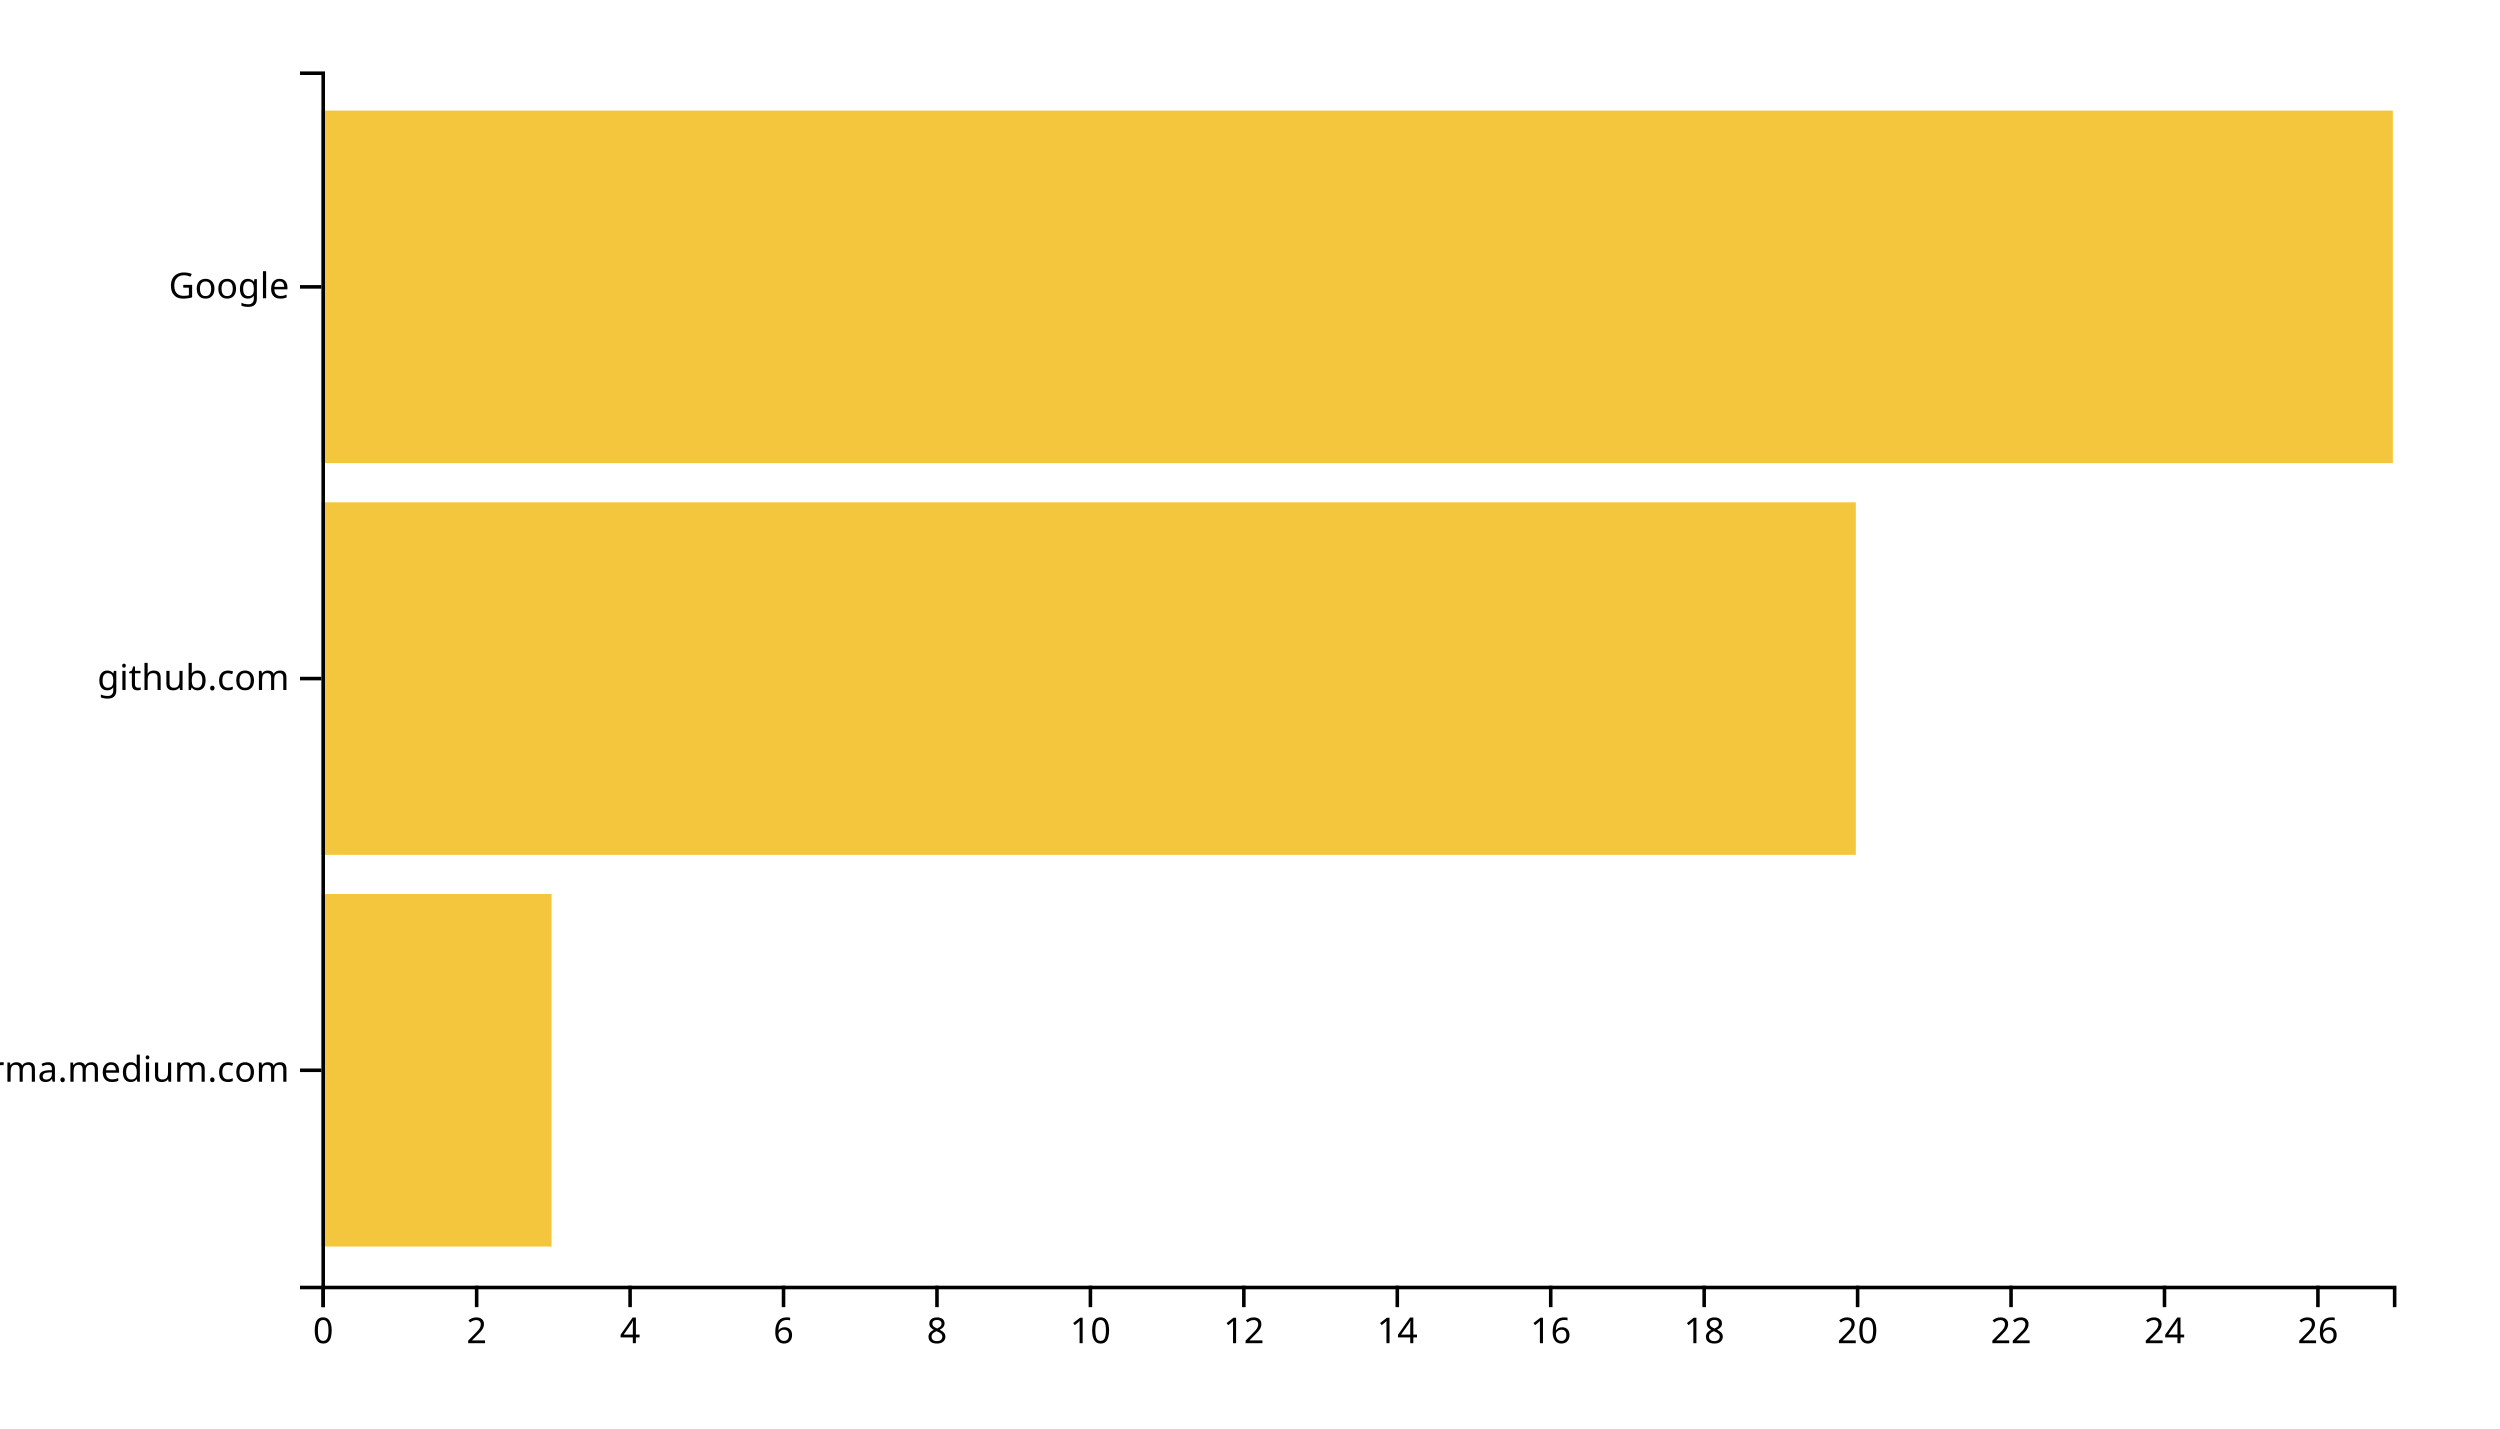
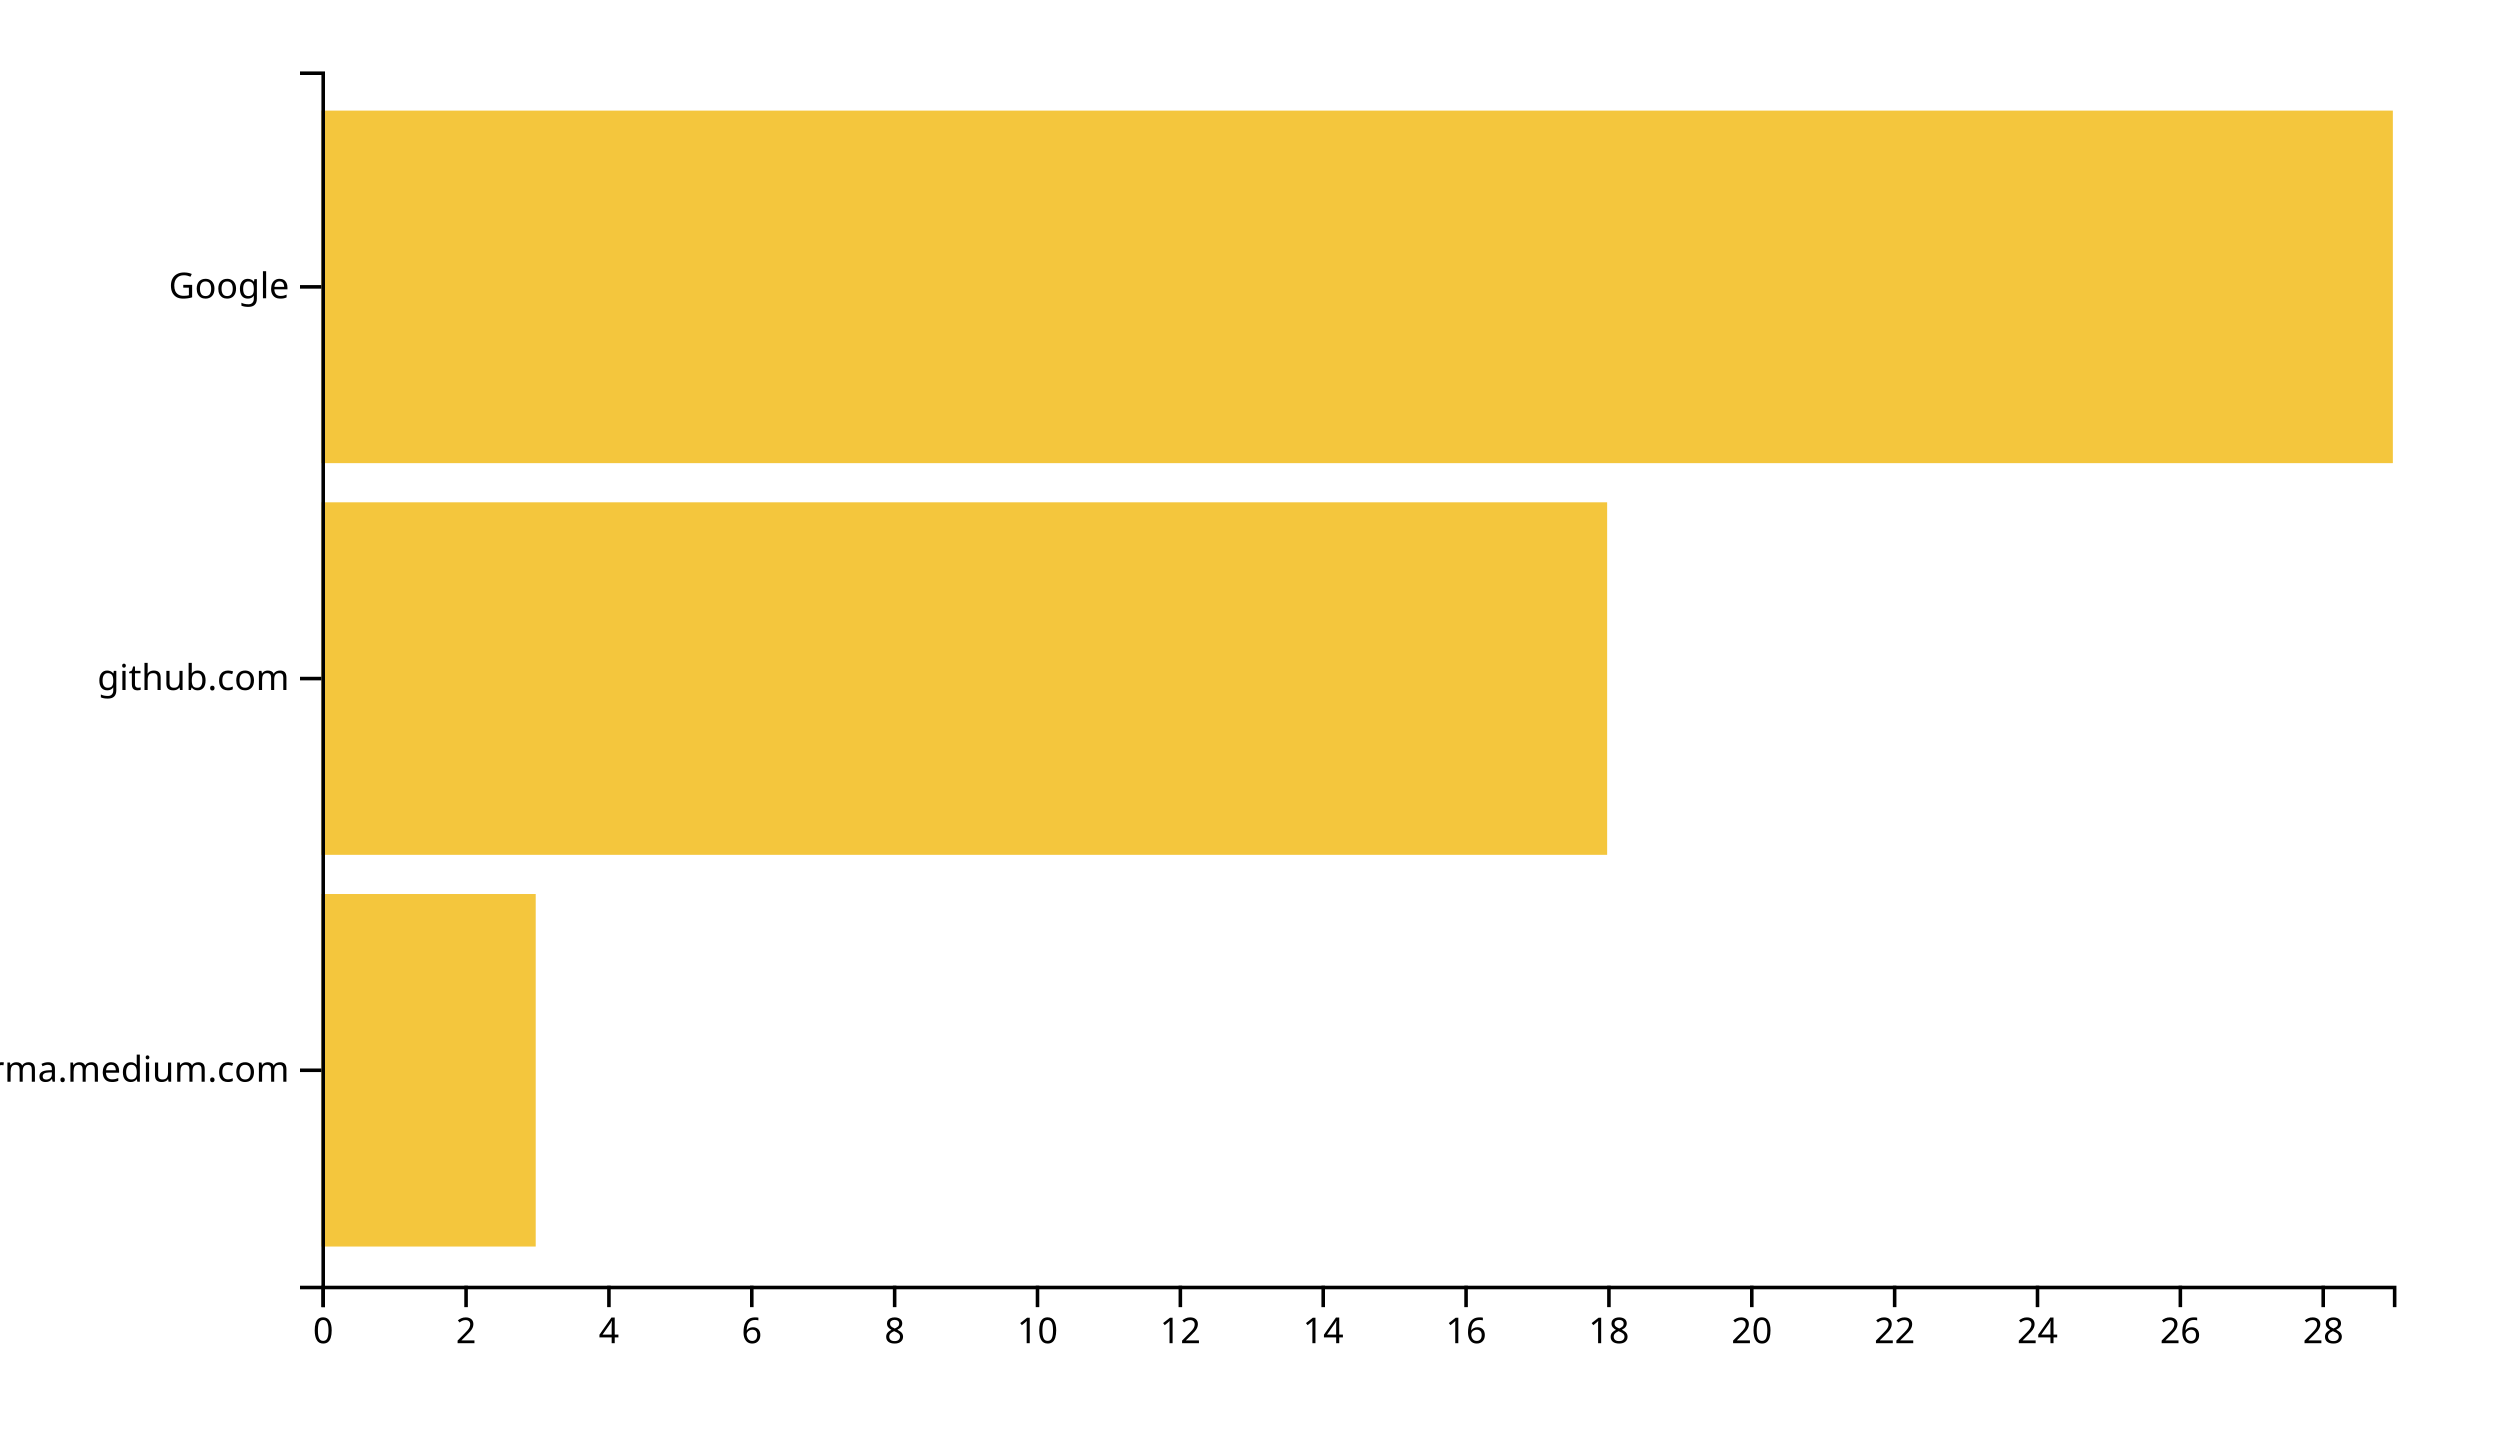
<svg xmlns="http://www.w3.org/2000/svg" width="700" height="400">
  <g transform="translate(90,20)">
-     <rect class="bar" width="64.444" y="230.323" height="98.71" style="fill: #f4c63d; text-anchor: end;" />
-     <rect class="bar" width="429.63" y="120.645" height="98.71" style="fill: #f4c63d; text-anchor: end;" />
+     <rect class="bar" width="60" y="230.323" height="98.71" style="fill: #f4c63d; text-anchor: end;" />
+     <rect class="bar" width="360" y="120.645" height="98.71" style="fill: #f4c63d; text-anchor: end;" />
    <rect class="bar" width="580" y="10.968" height="98.71" style="fill: #f4c63d; text-anchor: end;" />
    <g transform="translate(0,340)" fill="none" font-size="10" font-family="sans-serif" text-anchor="middle">
      <path class="domain" stroke="currentColor" d="M0.5,6V0.5H580.5V6" />
      <g class="tick" opacity="1" transform="translate(0.5,0)">
        <line stroke="currentColor" y2="6" />
        <text fill="currentColor" y="9" dy="0.71em">0</text>
      </g>
-       <g class="tick" opacity="1" transform="translate(43.46296,0)">
+       <g class="tick" opacity="1" transform="translate(40.5,0)">
        <line stroke="currentColor" y2="6" />
        <text fill="currentColor" y="9" dy="0.71em">2</text>
      </g>
-       <g class="tick" opacity="1" transform="translate(86.42593,0)">
+       <g class="tick" opacity="1" transform="translate(80.5,0)">
        <line stroke="currentColor" y2="6" />
        <text fill="currentColor" y="9" dy="0.71em">4</text>
      </g>
-       <g class="tick" opacity="1" transform="translate(129.3889,0)">
+       <g class="tick" opacity="1" transform="translate(120.5,0)">
        <line stroke="currentColor" y2="6" />
        <text fill="currentColor" y="9" dy="0.71em">6</text>
      </g>
-       <g class="tick" opacity="1" transform="translate(172.3519,0)">
+       <g class="tick" opacity="1" transform="translate(160.5,0)">
        <line stroke="currentColor" y2="6" />
        <text fill="currentColor" y="9" dy="0.71em">8</text>
      </g>
-       <g class="tick" opacity="1" transform="translate(215.3148,0)">
+       <g class="tick" opacity="1" transform="translate(200.5,0)">
        <line stroke="currentColor" y2="6" />
        <text fill="currentColor" y="9" dy="0.71em">10</text>
      </g>
-       <g class="tick" opacity="1" transform="translate(258.2778,0)">
+       <g class="tick" opacity="1" transform="translate(240.5,0)">
        <line stroke="currentColor" y2="6" />
        <text fill="currentColor" y="9" dy="0.71em">12</text>
      </g>
-       <g class="tick" opacity="1" transform="translate(301.2407,0)">
+       <g class="tick" opacity="1" transform="translate(280.5,0)">
        <line stroke="currentColor" y2="6" />
        <text fill="currentColor" y="9" dy="0.71em">14</text>
      </g>
-       <g class="tick" opacity="1" transform="translate(344.2037,0)">
+       <g class="tick" opacity="1" transform="translate(320.5,0)">
        <line stroke="currentColor" y2="6" />
        <text fill="currentColor" y="9" dy="0.71em">16</text>
      </g>
-       <g class="tick" opacity="1" transform="translate(387.1667,0)">
+       <g class="tick" opacity="1" transform="translate(360.5,0)">
        <line stroke="currentColor" y2="6" />
        <text fill="currentColor" y="9" dy="0.71em">18</text>
      </g>
-       <g class="tick" opacity="1" transform="translate(430.1296,0)">
+       <g class="tick" opacity="1" transform="translate(400.5,0)">
        <line stroke="currentColor" y2="6" />
        <text fill="currentColor" y="9" dy="0.71em">20</text>
      </g>
-       <g class="tick" opacity="1" transform="translate(473.0926,0)">
+       <g class="tick" opacity="1" transform="translate(440.5,0)">
        <line stroke="currentColor" y2="6" />
        <text fill="currentColor" y="9" dy="0.71em">22</text>
      </g>
-       <g class="tick" opacity="1" transform="translate(516.0556,0)">
+       <g class="tick" opacity="1" transform="translate(480.5,0)">
        <line stroke="currentColor" y2="6" />
        <text fill="currentColor" y="9" dy="0.71em">24</text>
      </g>
-       <g class="tick" opacity="1" transform="translate(559.0185,0)">
+       <g class="tick" opacity="1" transform="translate(520.5,0)">
        <line stroke="currentColor" y2="6" />
        <text fill="currentColor" y="9" dy="0.71em">26</text>
+       </g>
+       <g class="tick" opacity="1" transform="translate(560.5,0)">
+         <line stroke="currentColor" y2="6" />
+         <text fill="currentColor" y="9" dy="0.71em">28</text>
      </g>
    </g>
    <g fill="none" font-size="10" font-family="sans-serif" text-anchor="end">
      <path class="domain" stroke="currentColor" d="M-6,340.5H0.5V0.5H-6" />
      <g class="tick" opacity="1" transform="translate(0,279.6774)">
        <line stroke="currentColor" x2="-6" />
        <text fill="currentColor" x="-9" dy="0.32em">xgirma.medium.com</text>
      </g>
      <g class="tick" opacity="1" transform="translate(0,170)">
        <line stroke="currentColor" x2="-6" />
        <text fill="currentColor" x="-9" dy="0.32em">github.com</text>
      </g>
      <g class="tick" opacity="1" transform="translate(0,60.32258)">
        <line stroke="currentColor" x2="-6" />
        <text fill="currentColor" x="-9" dy="0.32em">Google</text>
      </g>
    </g>
  </g>
</svg>
